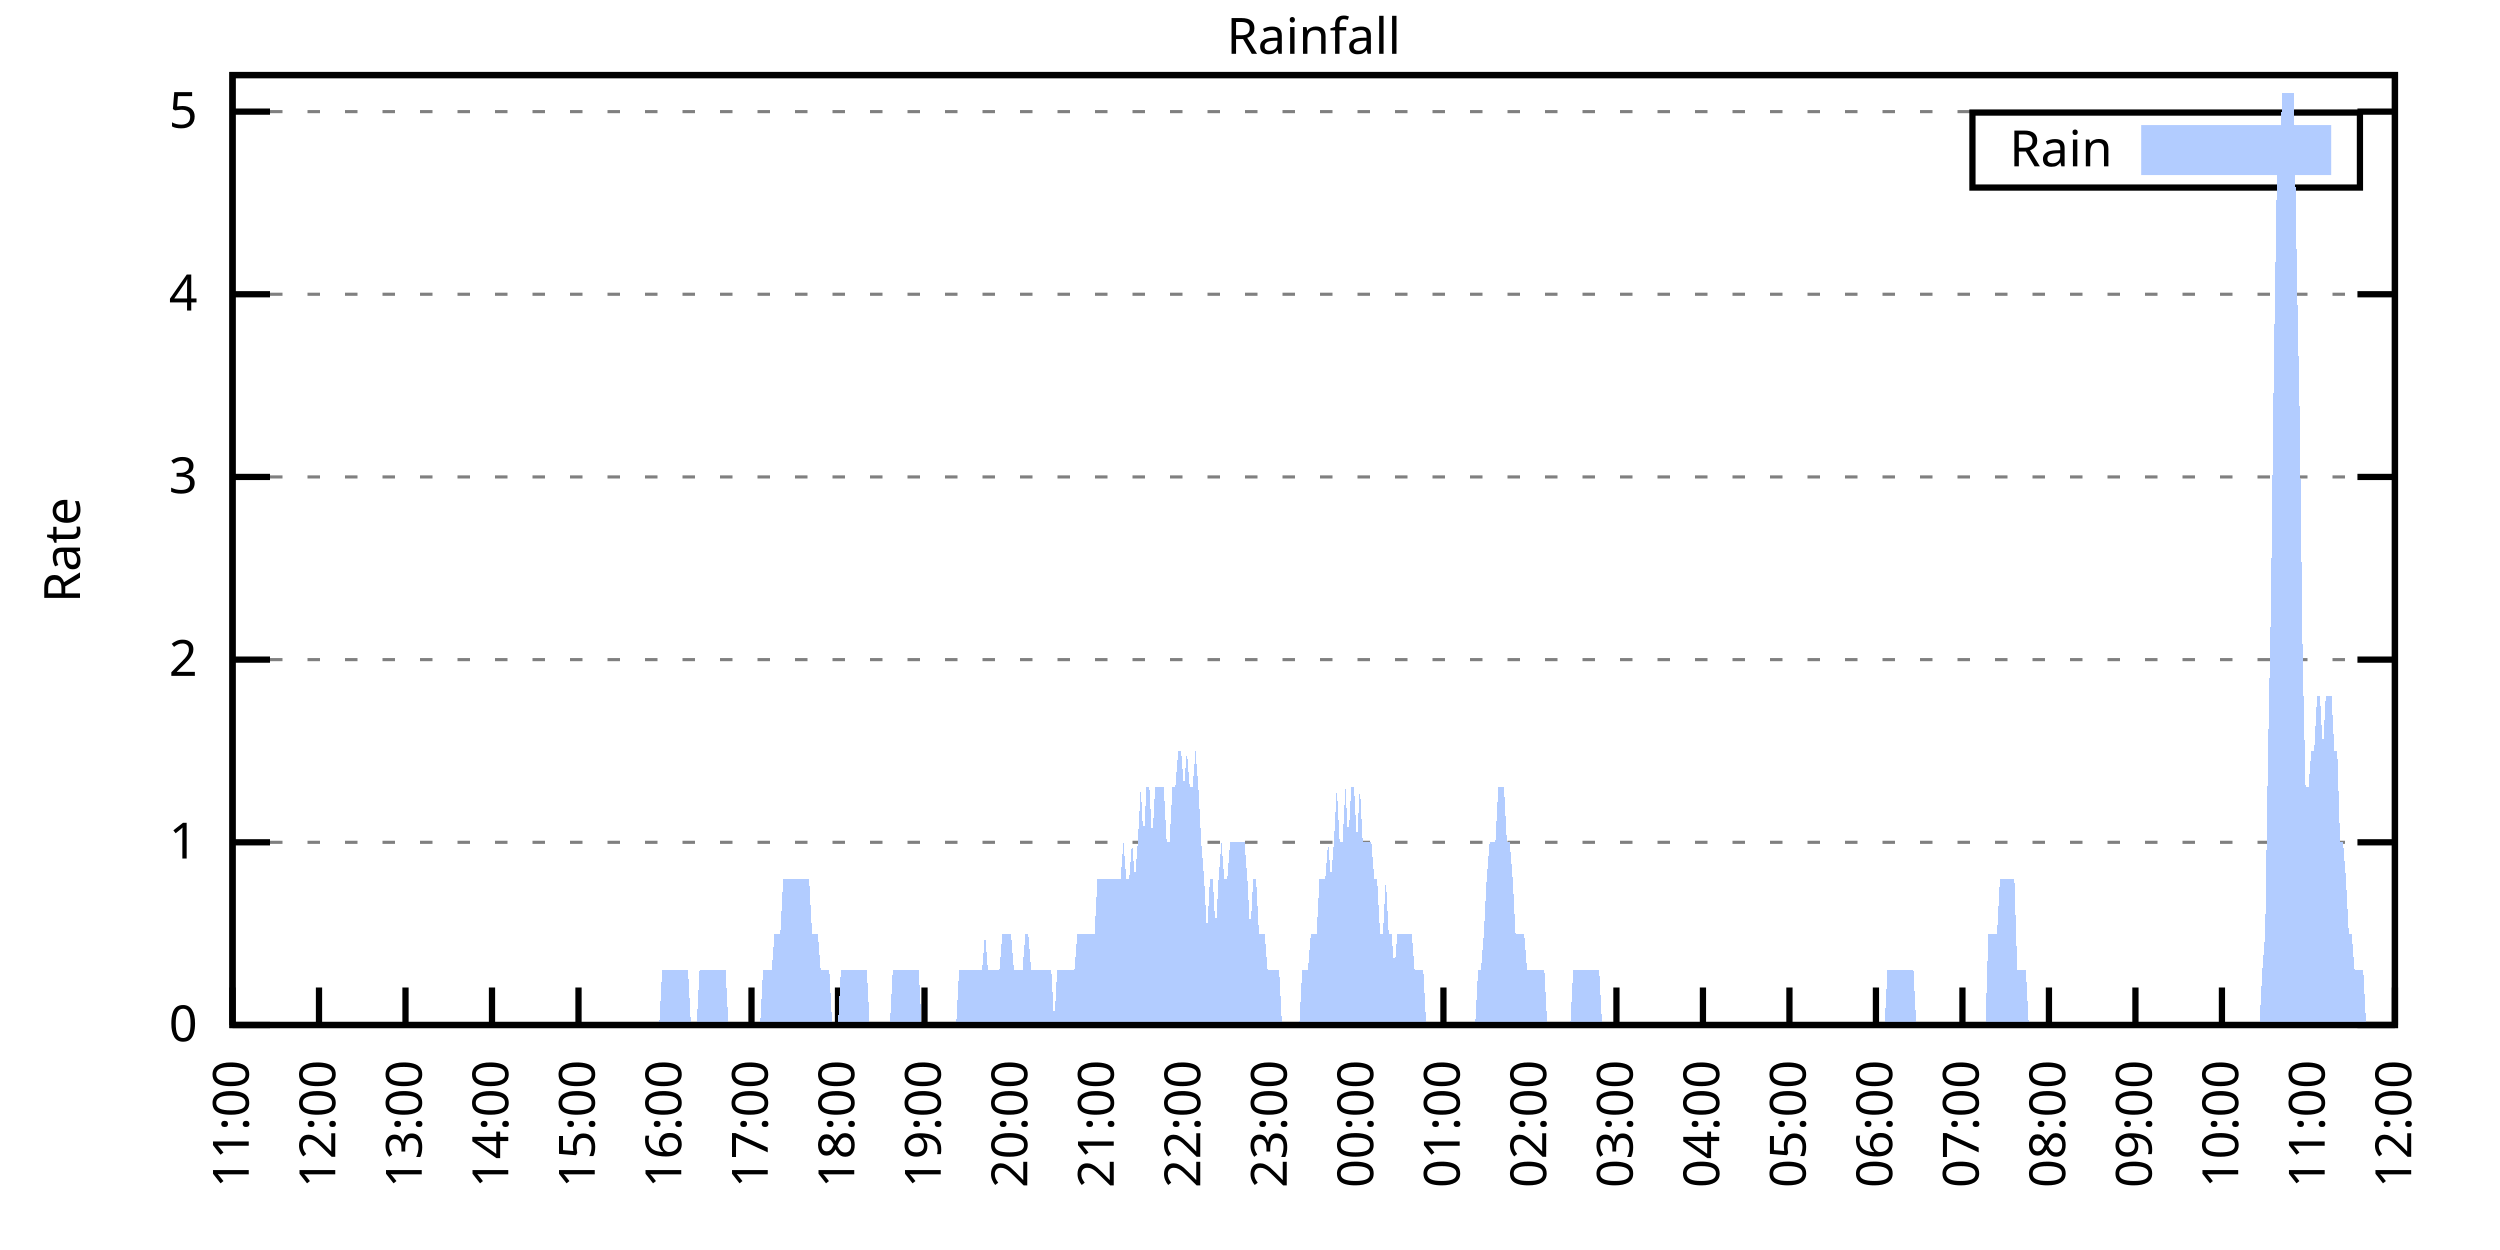
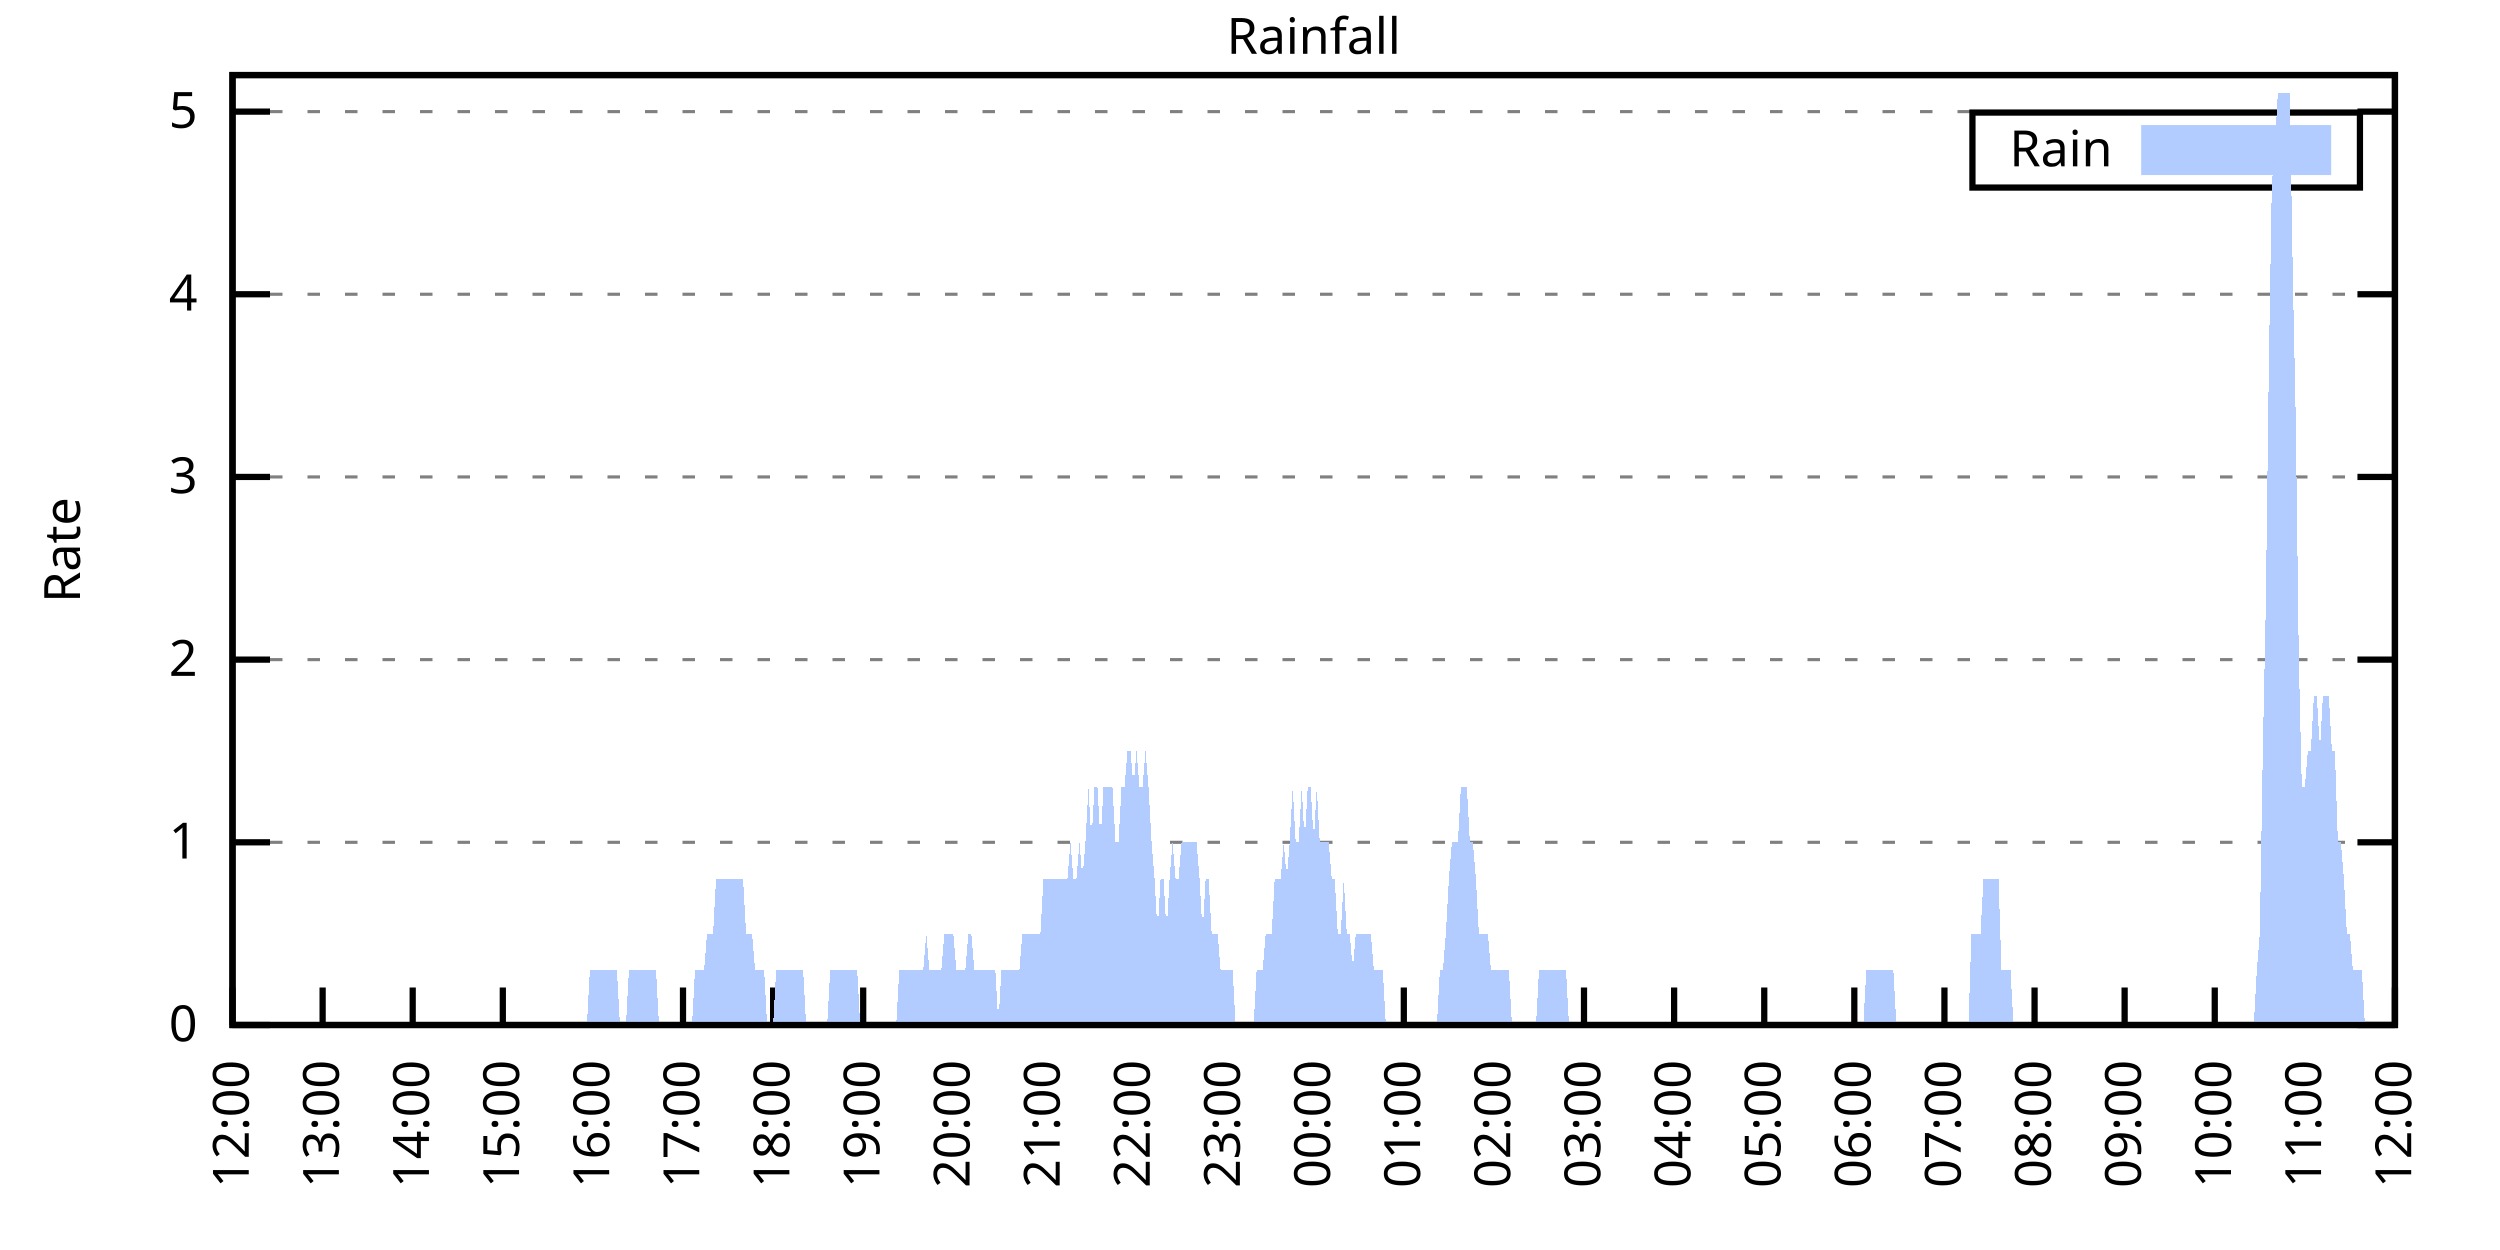
<svg xmlns="http://www.w3.org/2000/svg" xmlns:xlink="http://www.w3.org/1999/xlink" width="400" height="200" viewBox="0 0 400 200">
  <g id="gnuplot_canvas">
    <rect x="0" y="0" width="400" height="200" fill="none" />
    <defs>
      <circle id="gpDot" r="0.5" stroke-width="0.5" stroke="currentColor" />
      <path id="gpPt0" stroke-width="0.333" stroke="currentColor" d="M-1,0 h2 M0,-1 v2" />
      <path id="gpPt1" stroke-width="0.333" stroke="currentColor" d="M-1,-1 L1,1 M1,-1 L-1,1" />
      <path id="gpPt2" stroke-width="0.333" stroke="currentColor" d="M-1,0 L1,0 M0,-1 L0,1 M-1,-1 L1,1 M-1,1 L1,-1" />
      <rect id="gpPt3" stroke-width="0.333" stroke="currentColor" x="-1" y="-1" width="2" height="2" />
      <rect id="gpPt4" stroke-width="0.333" stroke="currentColor" fill="currentColor" x="-1" y="-1" width="2" height="2" />
      <circle id="gpPt5" stroke-width="0.333" stroke="currentColor" cx="0" cy="0" r="1" />
      <use xlink:href="#gpPt5" id="gpPt6" fill="currentColor" stroke="none" />
      <path id="gpPt7" stroke-width="0.333" stroke="currentColor" d="M0,-1.33 L-1.33,0.67 L1.33,0.67 z" />
      <use xlink:href="#gpPt7" id="gpPt8" fill="currentColor" stroke="none" />
      <use xlink:href="#gpPt7" id="gpPt9" stroke="currentColor" transform="rotate(180)" />
      <use xlink:href="#gpPt9" id="gpPt10" fill="currentColor" stroke="none" />
      <use xlink:href="#gpPt3" id="gpPt11" stroke="currentColor" transform="rotate(45)" />
      <use xlink:href="#gpPt11" id="gpPt12" fill="currentColor" stroke="none" />
      <path id="gpPt13" stroke-width="0.333" stroke="currentColor" d="M0,1.330 L1.265,0.411 L0.782,-1.067 L-0.782,-1.076 L-1.265,0.411 z" />
      <use xlink:href="#gpPt13" id="gpPt14" fill="currentColor" stroke="none" />
      <filter id="textbox" filterUnits="objectBoundingBox" x="0" y="0" height="1" width="1">
        <feFlood flood-color="white" flood-opacity="1" result="bgnd" />
        <feComposite in="SourceGraphic" in2="bgnd" operator="atop" />
      </filter>
      <filter id="greybox" filterUnits="objectBoundingBox" x="0" y="0" height="1" width="1">
        <feFlood flood-color="lightgrey" flood-opacity="1" result="grey" />
        <feComposite in="SourceGraphic" in2="grey" operator="atop" />
      </filter>
    </defs>
    <g fill="none" color="white" stroke="currentColor" stroke-width="1.00" stroke-linecap="butt" stroke-linejoin="miter">
</g>
    <g fill="none" color="black" stroke="currentColor" stroke-width="1.00" stroke-linecap="butt" stroke-linejoin="miter">
      <g stroke="none" shape-rendering="crispEdges">
        <polygon fill="rgb(255, 255, 255)" points="37.20,164.00 383.18,164.00 383.18,12.02 37.20,12.02 " />
      </g>
    </g>
    <g fill="none" color="black" stroke="currentColor" stroke-width="1.00" stroke-linecap="butt" stroke-linejoin="miter">
</g>
    <g fill="none" color="black" stroke="black" stroke-width="0.50" stroke-linecap="butt" stroke-linejoin="miter">
</g>
    <g fill="none" color="gray" stroke="currentColor" stroke-width="0.50" stroke-linecap="butt" stroke-linejoin="miter">
      <path stroke="gray" stroke-dasharray="2,4" class="gridline" d="M37.20,164.00 L383.19,164.00  " />
    </g>
    <g fill="none" color="gray" stroke="gray" stroke-width="1.00" stroke-linecap="butt" stroke-linejoin="miter">
</g>
    <g fill="none" color="black" stroke="currentColor" stroke-width="1.00" stroke-linecap="butt" stroke-linejoin="miter">
      <path stroke="black" d="M37.20,164.00 L43.20,164.00 M383.19,164.00 L377.19,164.00  " />
      <g transform="translate(31.60,166.60)" stroke="none" fill="black" font-family="Sans" font-size="8.00" text-anchor="end">
        <text>
          <tspan font-family="Sans"> 0</tspan>
        </text>
      </g>
    </g>
    <g fill="none" color="black" stroke="currentColor" stroke-width="1.00" stroke-linecap="butt" stroke-linejoin="miter">
</g>
    <g fill="none" color="black" stroke="black" stroke-width="0.50" stroke-linecap="butt" stroke-linejoin="miter">
</g>
    <g fill="none" color="gray" stroke="currentColor" stroke-width="0.50" stroke-linecap="butt" stroke-linejoin="miter">
      <path stroke="gray" stroke-dasharray="2,4" class="gridline" d="M37.20,134.77 L383.19,134.77  " />
    </g>
    <g fill="none" color="gray" stroke="gray" stroke-width="1.00" stroke-linecap="butt" stroke-linejoin="miter">
</g>
    <g fill="none" color="black" stroke="currentColor" stroke-width="1.00" stroke-linecap="butt" stroke-linejoin="miter">
      <path stroke="black" d="M37.20,134.77 L43.20,134.77 M383.19,134.77 L377.19,134.77  " />
      <g transform="translate(31.60,137.37)" stroke="none" fill="black" font-family="Sans" font-size="8.00" text-anchor="end">
        <text>
          <tspan font-family="Sans"> 1</tspan>
        </text>
      </g>
    </g>
    <g fill="none" color="black" stroke="currentColor" stroke-width="1.00" stroke-linecap="butt" stroke-linejoin="miter">
</g>
    <g fill="none" color="black" stroke="black" stroke-width="0.50" stroke-linecap="butt" stroke-linejoin="miter">
</g>
    <g fill="none" color="gray" stroke="currentColor" stroke-width="0.50" stroke-linecap="butt" stroke-linejoin="miter">
      <path stroke="gray" stroke-dasharray="2,4" class="gridline" d="M37.20,105.54 L383.19,105.54  " />
    </g>
    <g fill="none" color="gray" stroke="gray" stroke-width="1.00" stroke-linecap="butt" stroke-linejoin="miter">
</g>
    <g fill="none" color="black" stroke="currentColor" stroke-width="1.00" stroke-linecap="butt" stroke-linejoin="miter">
      <path stroke="black" d="M37.20,105.54 L43.20,105.54 M383.19,105.54 L377.19,105.54  " />
      <g transform="translate(31.60,108.14)" stroke="none" fill="black" font-family="Sans" font-size="8.00" text-anchor="end">
        <text>
          <tspan font-family="Sans"> 2</tspan>
        </text>
      </g>
    </g>
    <g fill="none" color="black" stroke="currentColor" stroke-width="1.00" stroke-linecap="butt" stroke-linejoin="miter">
</g>
    <g fill="none" color="black" stroke="black" stroke-width="0.50" stroke-linecap="butt" stroke-linejoin="miter">
</g>
    <g fill="none" color="gray" stroke="currentColor" stroke-width="0.50" stroke-linecap="butt" stroke-linejoin="miter">
      <path stroke="gray" stroke-dasharray="2,4" class="gridline" d="M37.20,76.31 L383.19,76.31  " />
    </g>
    <g fill="none" color="gray" stroke="gray" stroke-width="1.00" stroke-linecap="butt" stroke-linejoin="miter">
</g>
    <g fill="none" color="black" stroke="currentColor" stroke-width="1.00" stroke-linecap="butt" stroke-linejoin="miter">
      <path stroke="black" d="M37.20,76.31 L43.20,76.31 M383.19,76.31 L377.19,76.31  " />
      <g transform="translate(31.60,78.91)" stroke="none" fill="black" font-family="Sans" font-size="8.00" text-anchor="end">
        <text>
          <tspan font-family="Sans"> 3</tspan>
        </text>
      </g>
    </g>
    <g fill="none" color="black" stroke="currentColor" stroke-width="1.00" stroke-linecap="butt" stroke-linejoin="miter">
</g>
    <g fill="none" color="black" stroke="black" stroke-width="0.50" stroke-linecap="butt" stroke-linejoin="miter">
</g>
    <g fill="none" color="gray" stroke="currentColor" stroke-width="0.50" stroke-linecap="butt" stroke-linejoin="miter">
      <path stroke="gray" stroke-dasharray="2,4" class="gridline" d="M37.20,47.08 L383.19,47.08  " />
    </g>
    <g fill="none" color="gray" stroke="gray" stroke-width="1.00" stroke-linecap="butt" stroke-linejoin="miter">
</g>
    <g fill="none" color="black" stroke="currentColor" stroke-width="1.00" stroke-linecap="butt" stroke-linejoin="miter">
      <path stroke="black" d="M37.20,47.08 L43.20,47.08 M383.19,47.08 L377.19,47.08  " />
      <g transform="translate(31.60,49.68)" stroke="none" fill="black" font-family="Sans" font-size="8.00" text-anchor="end">
        <text>
          <tspan font-family="Sans"> 4</tspan>
        </text>
      </g>
    </g>
    <g fill="none" color="black" stroke="currentColor" stroke-width="1.00" stroke-linecap="butt" stroke-linejoin="miter">
</g>
    <g fill="none" color="black" stroke="black" stroke-width="0.50" stroke-linecap="butt" stroke-linejoin="miter">
</g>
    <g fill="none" color="gray" stroke="currentColor" stroke-width="0.50" stroke-linecap="butt" stroke-linejoin="miter">
      <path stroke="gray" stroke-dasharray="2,4" class="gridline" d="M37.20,17.86 L383.19,17.86  " />
    </g>
    <g fill="none" color="gray" stroke="gray" stroke-width="1.00" stroke-linecap="butt" stroke-linejoin="miter">
</g>
    <g fill="none" color="black" stroke="currentColor" stroke-width="1.00" stroke-linecap="butt" stroke-linejoin="miter">
      <path stroke="black" d="M37.20,17.86 L43.20,17.86 M383.19,17.86 L377.19,17.86  " />
      <g transform="translate(31.60,20.46)" stroke="none" fill="black" font-family="Sans" font-size="8.00" text-anchor="end">
        <text>
          <tspan font-family="Sans"> 5</tspan>
        </text>
      </g>
    </g>
    <g fill="none" color="black" stroke="currentColor" stroke-width="1.00" stroke-linecap="butt" stroke-linejoin="miter">
      <path stroke="black" d="M37.20,164.00 L37.20,158.00  " />
      <g transform="translate(39.80,169.60) rotate(270.00)" stroke="none" fill="black" font-family="Sans" font-size="8.00" text-anchor="end">
        <text>
-           <tspan font-family="Sans">11:00</tspan>
-         </text>
-       </g>
-     </g>
-     <g fill="none" color="black" stroke="currentColor" stroke-width="1.00" stroke-linecap="butt" stroke-linejoin="miter">
-       <path stroke="black" d="M51.04,164.00 L51.04,158.00  " />
-       <g transform="translate(53.64,169.60) rotate(270.00)" stroke="none" fill="black" font-family="Sans" font-size="8.00" text-anchor="end">
-         <text>
          <tspan font-family="Sans">12:00</tspan>
        </text>
      </g>
    </g>
    <g fill="none" color="black" stroke="currentColor" stroke-width="1.00" stroke-linecap="butt" stroke-linejoin="miter">
-       <path stroke="black" d="M64.88,164.00 L64.88,158.00  " />
-       <g transform="translate(67.48,169.60) rotate(270.00)" stroke="none" fill="black" font-family="Sans" font-size="8.00" text-anchor="end">
+       <path stroke="black" d="M51.62,164.00 L51.62,158.00  " />
+       <g transform="translate(54.22,169.60) rotate(270.00)" stroke="none" fill="black" font-family="Sans" font-size="8.00" text-anchor="end">
        <text>
          <tspan font-family="Sans">13:00</tspan>
        </text>
      </g>
    </g>
    <g fill="none" color="black" stroke="currentColor" stroke-width="1.00" stroke-linecap="butt" stroke-linejoin="miter">
-       <path stroke="black" d="M78.72,164.00 L78.72,158.00  " />
-       <g transform="translate(81.32,169.60) rotate(270.00)" stroke="none" fill="black" font-family="Sans" font-size="8.00" text-anchor="end">
+       <path stroke="black" d="M66.03,164.00 L66.03,158.00  " />
+       <g transform="translate(68.63,169.60) rotate(270.00)" stroke="none" fill="black" font-family="Sans" font-size="8.00" text-anchor="end">
        <text>
          <tspan font-family="Sans">14:00</tspan>
        </text>
      </g>
    </g>
    <g fill="none" color="black" stroke="currentColor" stroke-width="1.00" stroke-linecap="butt" stroke-linejoin="miter">
-       <path stroke="black" d="M92.56,164.00 L92.56,158.00  " />
-       <g transform="translate(95.16,169.60) rotate(270.00)" stroke="none" fill="black" font-family="Sans" font-size="8.00" text-anchor="end">
+       <path stroke="black" d="M80.45,164.00 L80.45,158.00  " />
+       <g transform="translate(83.05,169.60) rotate(270.00)" stroke="none" fill="black" font-family="Sans" font-size="8.00" text-anchor="end">
        <text>
          <tspan font-family="Sans">15:00</tspan>
        </text>
      </g>
    </g>
    <g fill="none" color="black" stroke="currentColor" stroke-width="1.00" stroke-linecap="butt" stroke-linejoin="miter">
-       <path stroke="black" d="M106.40,164.00 L106.40,158.00  " />
-       <g transform="translate(109.00,169.60) rotate(270.00)" stroke="none" fill="black" font-family="Sans" font-size="8.00" text-anchor="end">
+       <path stroke="black" d="M94.87,164.00 L94.87,158.00  " />
+       <g transform="translate(97.47,169.60) rotate(270.00)" stroke="none" fill="black" font-family="Sans" font-size="8.00" text-anchor="end">
        <text>
          <tspan font-family="Sans">16:00</tspan>
        </text>
      </g>
    </g>
    <g fill="none" color="black" stroke="currentColor" stroke-width="1.00" stroke-linecap="butt" stroke-linejoin="miter">
-       <path stroke="black" d="M120.24,164.00 L120.24,158.00  " />
-       <g transform="translate(122.84,169.60) rotate(270.00)" stroke="none" fill="black" font-family="Sans" font-size="8.00" text-anchor="end">
+       <path stroke="black" d="M109.28,164.00 L109.28,158.00  " />
+       <g transform="translate(111.88,169.60) rotate(270.00)" stroke="none" fill="black" font-family="Sans" font-size="8.00" text-anchor="end">
        <text>
          <tspan font-family="Sans">17:00</tspan>
        </text>
      </g>
    </g>
    <g fill="none" color="black" stroke="currentColor" stroke-width="1.00" stroke-linecap="butt" stroke-linejoin="miter">
-       <path stroke="black" d="M134.08,164.00 L134.08,158.00  " />
-       <g transform="translate(136.68,169.60) rotate(270.00)" stroke="none" fill="black" font-family="Sans" font-size="8.00" text-anchor="end">
+       <path stroke="black" d="M123.70,164.00 L123.70,158.00  " />
+       <g transform="translate(126.30,169.60) rotate(270.00)" stroke="none" fill="black" font-family="Sans" font-size="8.00" text-anchor="end">
        <text>
          <tspan font-family="Sans">18:00</tspan>
        </text>
      </g>
    </g>
    <g fill="none" color="black" stroke="currentColor" stroke-width="1.00" stroke-linecap="butt" stroke-linejoin="miter">
-       <path stroke="black" d="M147.92,164.00 L147.92,158.00  " />
-       <g transform="translate(150.52,169.60) rotate(270.00)" stroke="none" fill="black" font-family="Sans" font-size="8.00" text-anchor="end">
+       <path stroke="black" d="M138.11,164.00 L138.11,158.00  " />
+       <g transform="translate(140.71,169.60) rotate(270.00)" stroke="none" fill="black" font-family="Sans" font-size="8.00" text-anchor="end">
        <text>
          <tspan font-family="Sans">19:00</tspan>
        </text>
      </g>
    </g>
    <g fill="none" color="black" stroke="currentColor" stroke-width="1.00" stroke-linecap="butt" stroke-linejoin="miter">
-       <path stroke="black" d="M161.76,164.00 L161.76,158.00  " />
-       <g transform="translate(164.36,169.60) rotate(270.00)" stroke="none" fill="black" font-family="Sans" font-size="8.00" text-anchor="end">
+       <path stroke="black" d="M152.53,164.00 L152.53,158.00  " />
+       <g transform="translate(155.13,169.60) rotate(270.00)" stroke="none" fill="black" font-family="Sans" font-size="8.00" text-anchor="end">
        <text>
          <tspan font-family="Sans">20:00</tspan>
        </text>
      </g>
    </g>
    <g fill="none" color="black" stroke="currentColor" stroke-width="1.00" stroke-linecap="butt" stroke-linejoin="miter">
-       <path stroke="black" d="M175.60,164.00 L175.60,158.00  " />
-       <g transform="translate(178.20,169.60) rotate(270.00)" stroke="none" fill="black" font-family="Sans" font-size="8.00" text-anchor="end">
+       <path stroke="black" d="M166.95,164.00 L166.95,158.00  " />
+       <g transform="translate(169.55,169.60) rotate(270.00)" stroke="none" fill="black" font-family="Sans" font-size="8.00" text-anchor="end">
        <text>
          <tspan font-family="Sans">21:00</tspan>
        </text>
      </g>
    </g>
    <g fill="none" color="black" stroke="currentColor" stroke-width="1.00" stroke-linecap="butt" stroke-linejoin="miter">
-       <path stroke="black" d="M189.44,164.00 L189.44,158.00  " />
-       <g transform="translate(192.04,169.60) rotate(270.00)" stroke="none" fill="black" font-family="Sans" font-size="8.00" text-anchor="end">
+       <path stroke="black" d="M181.36,164.00 L181.36,158.00  " />
+       <g transform="translate(183.96,169.60) rotate(270.00)" stroke="none" fill="black" font-family="Sans" font-size="8.00" text-anchor="end">
        <text>
          <tspan font-family="Sans">22:00</tspan>
        </text>
      </g>
    </g>
    <g fill="none" color="black" stroke="currentColor" stroke-width="1.00" stroke-linecap="butt" stroke-linejoin="miter">
-       <path stroke="black" d="M203.28,164.00 L203.28,158.00  " />
-       <g transform="translate(205.88,169.60) rotate(270.00)" stroke="none" fill="black" font-family="Sans" font-size="8.00" text-anchor="end">
+       <path stroke="black" d="M195.78,164.00 L195.78,158.00  " />
+       <g transform="translate(198.38,169.60) rotate(270.00)" stroke="none" fill="black" font-family="Sans" font-size="8.00" text-anchor="end">
        <text>
          <tspan font-family="Sans">23:00</tspan>
        </text>
      </g>
    </g>
    <g fill="none" color="black" stroke="currentColor" stroke-width="1.00" stroke-linecap="butt" stroke-linejoin="miter">
-       <path stroke="black" d="M217.11,164.00 L217.11,158.00  " />
-       <g transform="translate(219.71,169.60) rotate(270.00)" stroke="none" fill="black" font-family="Sans" font-size="8.00" text-anchor="end">
+       <path stroke="black" d="M210.20,164.00 L210.20,158.00  " />
+       <g transform="translate(212.80,169.60) rotate(270.00)" stroke="none" fill="black" font-family="Sans" font-size="8.00" text-anchor="end">
        <text>
          <tspan font-family="Sans">00:00</tspan>
        </text>
      </g>
    </g>
    <g fill="none" color="black" stroke="currentColor" stroke-width="1.00" stroke-linecap="butt" stroke-linejoin="miter">
-       <path stroke="black" d="M230.95,164.00 L230.95,158.00  " />
-       <g transform="translate(233.55,169.60) rotate(270.00)" stroke="none" fill="black" font-family="Sans" font-size="8.00" text-anchor="end">
+       <path stroke="black" d="M224.61,164.00 L224.61,158.00  " />
+       <g transform="translate(227.21,169.60) rotate(270.00)" stroke="none" fill="black" font-family="Sans" font-size="8.00" text-anchor="end">
        <text>
          <tspan font-family="Sans">01:00</tspan>
        </text>
      </g>
    </g>
    <g fill="none" color="black" stroke="currentColor" stroke-width="1.00" stroke-linecap="butt" stroke-linejoin="miter">
-       <path stroke="black" d="M244.79,164.00 L244.79,158.00  " />
-       <g transform="translate(247.39,169.60) rotate(270.00)" stroke="none" fill="black" font-family="Sans" font-size="8.00" text-anchor="end">
+       <path stroke="black" d="M239.03,164.00 L239.03,158.00  " />
+       <g transform="translate(241.63,169.60) rotate(270.00)" stroke="none" fill="black" font-family="Sans" font-size="8.00" text-anchor="end">
        <text>
          <tspan font-family="Sans">02:00</tspan>
        </text>
      </g>
    </g>
    <g fill="none" color="black" stroke="currentColor" stroke-width="1.00" stroke-linecap="butt" stroke-linejoin="miter">
-       <path stroke="black" d="M258.63,164.00 L258.63,158.00  " />
-       <g transform="translate(261.23,169.60) rotate(270.00)" stroke="none" fill="black" font-family="Sans" font-size="8.00" text-anchor="end">
+       <path stroke="black" d="M253.44,164.00 L253.44,158.00  " />
+       <g transform="translate(256.04,169.60) rotate(270.00)" stroke="none" fill="black" font-family="Sans" font-size="8.00" text-anchor="end">
        <text>
          <tspan font-family="Sans">03:00</tspan>
        </text>
      </g>
    </g>
    <g fill="none" color="black" stroke="currentColor" stroke-width="1.00" stroke-linecap="butt" stroke-linejoin="miter">
-       <path stroke="black" d="M272.47,164.00 L272.47,158.00  " />
-       <g transform="translate(275.07,169.60) rotate(270.00)" stroke="none" fill="black" font-family="Sans" font-size="8.00" text-anchor="end">
+       <path stroke="black" d="M267.86,164.00 L267.86,158.00  " />
+       <g transform="translate(270.46,169.60) rotate(270.00)" stroke="none" fill="black" font-family="Sans" font-size="8.00" text-anchor="end">
        <text>
          <tspan font-family="Sans">04:00</tspan>
        </text>
      </g>
    </g>
    <g fill="none" color="black" stroke="currentColor" stroke-width="1.00" stroke-linecap="butt" stroke-linejoin="miter">
-       <path stroke="black" d="M286.31,164.00 L286.31,158.00  " />
-       <g transform="translate(288.91,169.60) rotate(270.00)" stroke="none" fill="black" font-family="Sans" font-size="8.00" text-anchor="end">
+       <path stroke="black" d="M282.28,164.00 L282.28,158.00  " />
+       <g transform="translate(284.88,169.60) rotate(270.00)" stroke="none" fill="black" font-family="Sans" font-size="8.00" text-anchor="end">
        <text>
          <tspan font-family="Sans">05:00</tspan>
        </text>
      </g>
    </g>
    <g fill="none" color="black" stroke="currentColor" stroke-width="1.00" stroke-linecap="butt" stroke-linejoin="miter">
-       <path stroke="black" d="M300.15,164.00 L300.15,158.00  " />
-       <g transform="translate(302.75,169.60) rotate(270.00)" stroke="none" fill="black" font-family="Sans" font-size="8.00" text-anchor="end">
+       <path stroke="black" d="M296.69,164.00 L296.69,158.00  " />
+       <g transform="translate(299.29,169.60) rotate(270.00)" stroke="none" fill="black" font-family="Sans" font-size="8.00" text-anchor="end">
        <text>
          <tspan font-family="Sans">06:00</tspan>
        </text>
      </g>
    </g>
    <g fill="none" color="black" stroke="currentColor" stroke-width="1.00" stroke-linecap="butt" stroke-linejoin="miter">
-       <path stroke="black" d="M313.99,164.00 L313.99,158.00  " />
-       <g transform="translate(316.59,169.60) rotate(270.00)" stroke="none" fill="black" font-family="Sans" font-size="8.00" text-anchor="end">
+       <path stroke="black" d="M311.11,164.00 L311.11,158.00  " />
+       <g transform="translate(313.71,169.60) rotate(270.00)" stroke="none" fill="black" font-family="Sans" font-size="8.00" text-anchor="end">
        <text>
          <tspan font-family="Sans">07:00</tspan>
        </text>
      </g>
    </g>
    <g fill="none" color="black" stroke="currentColor" stroke-width="1.00" stroke-linecap="butt" stroke-linejoin="miter">
-       <path stroke="black" d="M327.83,164.00 L327.83,158.00  " />
-       <g transform="translate(330.43,169.60) rotate(270.00)" stroke="none" fill="black" font-family="Sans" font-size="8.00" text-anchor="end">
+       <path stroke="black" d="M325.53,164.00 L325.53,158.00  " />
+       <g transform="translate(328.13,169.60) rotate(270.00)" stroke="none" fill="black" font-family="Sans" font-size="8.00" text-anchor="end">
        <text>
          <tspan font-family="Sans">08:00</tspan>
        </text>
      </g>
    </g>
    <g fill="none" color="black" stroke="currentColor" stroke-width="1.00" stroke-linecap="butt" stroke-linejoin="miter">
-       <path stroke="black" d="M341.67,164.00 L341.67,158.00  " />
-       <g transform="translate(344.27,169.60) rotate(270.00)" stroke="none" fill="black" font-family="Sans" font-size="8.00" text-anchor="end">
+       <path stroke="black" d="M339.94,164.00 L339.94,158.00  " />
+       <g transform="translate(342.54,169.60) rotate(270.00)" stroke="none" fill="black" font-family="Sans" font-size="8.00" text-anchor="end">
        <text>
          <tspan font-family="Sans">09:00</tspan>
        </text>
      </g>
    </g>
    <g fill="none" color="black" stroke="currentColor" stroke-width="1.00" stroke-linecap="butt" stroke-linejoin="miter">
-       <path stroke="black" d="M355.51,164.00 L355.51,158.00  " />
-       <g transform="translate(358.11,169.60) rotate(270.00)" stroke="none" fill="black" font-family="Sans" font-size="8.00" text-anchor="end">
+       <path stroke="black" d="M354.36,164.00 L354.36,158.00  " />
+       <g transform="translate(356.96,169.60) rotate(270.00)" stroke="none" fill="black" font-family="Sans" font-size="8.00" text-anchor="end">
        <text>
          <tspan font-family="Sans">10:00</tspan>
        </text>
      </g>
    </g>
    <g fill="none" color="black" stroke="currentColor" stroke-width="1.00" stroke-linecap="butt" stroke-linejoin="miter">
-       <path stroke="black" d="M369.35,164.00 L369.35,158.00  " />
-       <g transform="translate(371.95,169.60) rotate(270.00)" stroke="none" fill="black" font-family="Sans" font-size="8.00" text-anchor="end">
+       <path stroke="black" d="M368.77,164.00 L368.77,158.00  " />
+       <g transform="translate(371.37,169.60) rotate(270.00)" stroke="none" fill="black" font-family="Sans" font-size="8.00" text-anchor="end">
        <text>
          <tspan font-family="Sans">11:00</tspan>
        </text>
      </g>
    </g>
    <g fill="none" color="black" stroke="currentColor" stroke-width="1.00" stroke-linecap="butt" stroke-linejoin="miter">
      <path stroke="black" d="M383.19,164.00 L383.19,158.00  " />
      <g transform="translate(385.79,169.60) rotate(270.00)" stroke="none" fill="black" font-family="Sans" font-size="8.00" text-anchor="end">
        <text>
          <tspan font-family="Sans">12:00</tspan>
        </text>
      </g>
    </g>
    <g fill="none" color="black" stroke="currentColor" stroke-width="1.00" stroke-linecap="butt" stroke-linejoin="miter">
</g>
    <g fill="none" color="black" stroke="currentColor" stroke-width="1.00" stroke-linecap="butt" stroke-linejoin="miter">
      <path stroke="black" d="M37.20,12.01 L37.20,164.00 L383.19,164.00 L383.19,12.01 L37.20,12.01 Z  " />
    </g>
    <g fill="none" color="black" stroke="currentColor" stroke-width="1.00" stroke-linecap="butt" stroke-linejoin="miter">
</g>
    <g fill="none" color="black" stroke="currentColor" stroke-width="1.00" stroke-linecap="butt" stroke-linejoin="miter">
      <path stroke="black" d="M315.59,30.01 L315.59,18.01 L377.59,18.01 L377.59,30.01 L315.59,30.01 Z  " />
    </g>
    <g id="Rainfall_plot_1">
      <g fill="none" color="white" stroke="black" stroke-width="2.00" stroke-linecap="butt" stroke-linejoin="miter">
</g>
      <g fill="none" color="black" stroke="currentColor" stroke-width="2.00" stroke-linecap="butt" stroke-linejoin="miter">
        <g transform="translate(337.99,26.61)" stroke="none" fill="black" font-family="Sans" font-size="8.00" text-anchor="end">
          <text>
            <tspan font-family="Sans">Rain</tspan>
          </text>
        </g>
      </g>
      <g fill="none" color="black" stroke="currentColor" stroke-width="2.00" stroke-linecap="butt" stroke-linejoin="miter">
        <g stroke="none" shape-rendering="crispEdges">
          <polygon fill="rgb(178, 204, 255)" points="343.59,27.01 371.99,27.01 371.99,21.01 343.59,21.01 " />
        </g>
        <path stroke="rgb(178, 204, 255)" d="M343.59,27.01 L371.99,27.01 L371.99,21.01 L343.59,21.01 L343.59,27.01 Z  " />
      </g>
      <g fill="none" color="black" stroke="currentColor" stroke-width="2.00" stroke-linecap="butt" stroke-linejoin="miter">
        <g stroke="none" shape-rendering="crispEdges">
-           <polygon fill="rgb(178, 204, 255)" points="47.81,164.00 48.27,164.00 48.73,164.00 49.19,164.00 49.66,164.00 50.12,164.00 50.58,164.00 51.04,164.00 51.50,164.00 51.96,164.00 52.42,164.00 52.88,164.00 53.35,164.00 53.81,164.00 54.27,164.00 54.73,164.00 55.19,164.00 55.65,164.00 56.11,164.00 56.58,164.00 57.04,164.00 57.50,164.00 57.96,164.00 58.42,164.00 58.88,164.00 59.34,164.00 59.80,164.00 60.27,164.00 60.73,164.00 61.19,164.00 61.65,164.00 62.11,164.00 62.57,164.00 63.03,164.00 63.50,164.00 63.96,164.00 64.42,164.00 64.88,164.00 65.34,164.00 65.80,164.00 66.26,164.00 66.72,164.00 67.19,164.00 67.65,164.00 68.11,164.00 68.57,164.00 69.03,164.00 69.49,164.00 69.95,164.00 70.42,164.00 70.88,164.00 71.34,164.00 71.80,164.00 72.26,164.00 72.72,164.00 73.18,164.00 73.64,164.00 74.11,164.00 74.57,164.00 75.03,164.00 75.49,164.00 75.95,164.00 76.41,164.00 76.87,164.00 77.33,164.00 77.80,164.00 78.26,164.00 78.72,164.00 79.18,164.00 79.64,164.00 80.10,164.00 80.56,164.00 81.03,164.00 81.49,164.00 81.95,164.00 82.41,164.00 82.87,164.00 83.33,164.00 83.79,164.00 84.25,164.00 84.72,164.00 85.18,164.00 85.64,164.00 86.10,164.00 86.56,164.00 87.02,164.00 87.48,164.00 87.95,164.00 88.41,164.00 88.87,164.00 89.33,164.00 89.79,164.00 90.25,164.00 90.71,164.00 91.17,164.00 91.64,164.00 92.10,164.00 92.56,164.00 93.02,164.00 93.48,164.00 93.94,164.00 94.40,164.00 94.87,164.00 95.33,164.00 95.79,164.00 96.25,164.00 96.71,164.00 97.17,164.00 97.63,164.00 98.09,164.00 98.56,164.00 99.02,164.00 99.48,164.00 99.94,164.00 100.40,164.00 100.86,164.00 101.32,164.00 101.78,164.00 102.25,164.00 102.71,164.00 103.17,164.00 103.63,164.00 104.09,164.00 104.55,164.00 105.01,164.00 105.48,164.00 105.94,155.23 106.40,155.23 106.86,155.23 107.32,155.23 107.78,155.23 108.24,155.23 108.70,155.23 109.17,155.23 109.63,155.23 110.09,155.23 110.55,164.00 111.01,164.00 111.47,164.00 111.93,155.23 112.40,155.23 112.86,155.23 113.32,155.23 113.78,155.23 114.24,155.23 114.70,155.23 115.16,155.23 115.62,155.23 116.09,155.23 116.55,164.00 117.01,164.00 117.47,164.00 117.93,164.00 118.39,164.00 118.85,164.00 119.31,164.00 119.78,164.00 120.24,164.00 120.70,164.00 121.16,164.00 121.62,164.00 122.08,155.23 122.54,155.23 123.01,155.23 123.47,155.23 123.93,149.39 124.39,149.39 124.85,149.39 125.31,140.62 125.77,140.62 126.23,140.62 126.70,140.62 127.16,140.62 127.62,140.62 128.08,140.62 128.54,140.62 129.00,140.62 129.46,140.62 129.93,149.39 130.39,149.39 130.85,149.39 131.31,155.23 131.77,155.23 132.23,155.23 132.69,155.23 133.15,164.00 133.62,164.00 134.08,164.00 134.54,155.23 135.00,155.23 135.46,155.23 135.92,155.23 136.38,155.23 136.85,155.23 137.31,155.23 137.77,155.23 138.23,155.23 138.69,155.23 139.15,164.00 139.61,164.00 140.07,164.00 140.54,164.00 141.00,164.00 141.46,164.00 141.92,164.00 142.38,164.00 142.84,155.23 143.30,155.23 143.76,155.23 144.23,155.23 144.69,155.23 145.15,155.23 145.61,155.23 146.07,155.23 146.53,155.23 146.99,155.23 147.46,164.00 147.92,164.00 148.38,164.00 148.84,164.00 149.30,164.00 149.76,164.00 150.22,164.00 150.68,164.00 151.15,164.00 151.61,164.00 152.07,164.00 152.53,164.00 152.99,164.00 153.45,155.23 153.91,155.23 154.38,155.23 154.84,155.23 155.30,155.23 155.76,155.23 156.22,155.23 156.68,155.23 157.14,155.23 157.60,149.39 158.07,155.23 158.53,155.23 158.99,155.23 159.45,155.23 159.91,155.23 160.37,149.39 160.83,149.39 161.30,149.39 161.76,149.39 162.22,155.23 162.68,155.23 163.14,155.23 163.60,155.23 164.06,149.39 164.52,149.39 164.99,155.23 165.45,155.23 165.91,155.23 166.37,155.23 166.83,155.23 167.29,155.23 167.75,155.23 168.21,155.23 168.68,164.00 169.14,155.23 169.60,155.23 170.06,155.23 170.52,155.23 170.98,155.23 171.44,155.23 171.91,155.23 172.37,149.39 172.83,149.39 173.29,149.39 173.75,149.39 174.21,149.39 174.67,149.39 175.13,149.39 175.60,140.62 176.06,140.62 176.52,140.62 176.98,140.62 177.44,140.62 177.90,140.62 178.36,140.62 178.83,140.62 179.29,140.62 179.75,134.77 180.21,140.62 180.67,140.62 181.13,134.77 181.59,140.62 182.05,134.77 182.52,126.00 182.98,134.77 183.44,126.00 183.90,126.00 184.36,134.77 184.82,126.00 185.28,126.00 185.75,126.00 186.21,126.00 186.67,134.77 187.13,134.77 187.59,126.00 188.05,126.00 188.51,120.16 188.97,120.16 189.44,126.00 189.90,120.16 190.36,126.00 190.82,126.00 191.28,120.16 191.74,126.00 192.20,134.77 192.66,140.62 193.13,149.39 193.59,140.62 194.05,140.62 194.51,149.39 194.97,140.62 195.43,134.77 195.89,140.62 196.36,140.62 196.82,134.77 197.28,134.77 197.74,134.77 198.20,134.77 198.66,134.77 199.12,134.77 199.58,140.62 200.05,149.39 200.51,140.62 200.97,140.62 201.43,149.39 201.89,149.39 202.35,149.39 202.81,155.23 203.28,155.23 203.74,155.23 204.20,155.23 204.66,155.23 205.12,164.00 205.58,164.00 206.04,164.00 206.50,164.00 206.97,164.00 207.43,164.00 207.89,164.00 208.35,155.23 208.81,155.23 209.27,155.23 209.73,149.39 210.20,149.39 210.66,149.39 211.12,140.62 211.58,140.62 212.04,140.62 212.50,134.77 212.96,140.62 213.42,134.77 213.89,126.00 214.35,134.77 214.81,134.77 215.27,126.00 215.73,134.77 216.19,126.00 216.65,126.00 217.11,134.77 217.58,126.00 218.04,134.77 218.50,134.77 218.96,134.77 219.42,134.77 219.88,140.62 220.34,140.62 220.81,149.39 221.27,149.39 221.73,140.62 222.19,149.39 222.65,149.39 223.11,155.23 223.57,149.39 224.03,149.39 224.50,149.39 224.96,149.39 225.42,149.39 225.88,149.39 226.34,155.23 226.80,155.23 227.26,155.23 227.73,155.23 228.19,164.00 228.65,164.00 229.11,164.00 229.57,164.00 230.03,164.00 230.49,164.00 230.95,164.00 231.42,164.00 231.88,164.00 232.34,164.00 232.80,164.00 233.26,164.00 233.72,164.00 234.18,164.00 234.64,164.00 235.11,164.00 235.57,164.00 236.03,164.00 236.49,155.23 236.95,155.23 237.41,149.39 237.87,140.62 238.34,134.77 238.80,134.77 239.26,134.77 239.72,126.00 240.18,126.00 240.64,126.00 241.10,134.77 241.56,134.77 242.03,140.62 242.49,149.39 242.95,149.39 243.41,149.39 243.87,149.39 244.33,155.23 244.79,155.23 245.26,155.23 245.72,155.23 246.18,155.23 246.64,155.23 247.10,155.23 247.56,164.00 248.02,164.00 248.48,164.00 248.95,164.00 249.41,164.00 249.87,164.00 250.33,164.00 250.79,164.00 251.25,164.00 251.71,155.23 252.18,155.23 252.64,155.23 253.10,155.23 253.56,155.23 254.02,155.23 254.48,155.23 254.94,155.23 255.40,155.23 255.87,155.23 256.33,164.00 256.79,164.00 257.25,164.00 257.71,164.00 258.17,164.00 258.63,164.00 259.09,164.00 259.56,164.00 260.02,164.00 260.48,164.00 260.94,164.00 261.40,164.00 261.86,164.00 262.32,164.00 262.79,164.00 263.25,164.00 263.71,164.00 264.17,164.00 264.63,164.00 265.09,164.00 265.55,164.00 266.01,164.00 266.48,164.00 266.94,164.00 267.40,164.00 267.86,164.00 268.32,164.00 268.78,164.00 269.24,164.00 269.71,164.00 270.17,164.00 270.63,164.00 271.09,164.00 271.55,164.00 272.01,164.00 272.47,164.00 272.93,164.00 273.40,164.00 273.86,164.00 274.32,164.00 274.78,164.00 275.24,164.00 275.70,164.00 276.16,164.00 276.63,164.00 277.09,164.00 277.55,164.00 278.01,164.00 278.47,164.00 278.93,164.00 279.39,164.00 279.85,164.00 280.32,164.00 280.78,164.00 281.24,164.00 281.70,164.00 282.16,164.00 282.62,164.00 283.08,164.00 283.54,164.00 284.01,164.00 284.47,164.00 284.93,164.00 285.39,164.00 285.85,164.00 286.31,164.00 286.77,164.00 287.24,164.00 287.70,164.00 288.16,164.00 288.62,164.00 289.08,164.00 289.54,164.00 290.00,164.00 290.46,164.00 290.93,164.00 291.39,164.00 291.85,164.00 292.31,164.00 292.77,164.00 293.23,164.00 293.69,164.00 294.16,164.00 294.62,164.00 295.08,164.00 295.54,164.00 296.00,164.00 296.46,164.00 296.92,164.00 297.38,164.00 297.85,164.00 298.31,164.00 298.77,164.00 299.23,164.00 299.69,164.00 300.15,164.00 300.61,164.00 301.08,164.00 301.54,164.00 302.00,155.23 302.46,155.23 302.92,155.23 303.38,155.23 303.84,155.23 304.30,155.23 304.77,155.23 305.23,155.23 305.69,155.23 306.15,155.23 306.61,164.00 307.07,164.00 307.53,164.00 307.99,164.00 308.46,164.00 308.92,164.00 309.38,164.00 309.84,164.00 310.30,164.00 310.76,164.00 311.22,164.00 311.69,164.00 312.15,164.00 312.61,164.00 313.07,164.00 313.53,164.00 313.99,164.00 314.45,164.00 314.91,164.00 315.38,164.00 315.84,164.00 316.30,164.00 316.76,164.00 317.22,164.00 317.68,164.00 318.14,149.39 318.61,149.39 319.07,149.39 319.53,149.39 319.99,140.62 320.45,140.62 320.91,140.62 321.37,140.62 321.83,140.62 322.30,140.62 322.76,155.23 323.22,155.23 323.68,155.23 324.14,155.23 324.60,164.00 325.06,164.00 325.53,164.00 325.99,164.00 326.45,164.00 326.91,164.00 327.37,164.00 327.83,164.00 328.29,164.00 328.75,164.00 329.22,164.00 329.68,164.00 330.14,164.00 330.60,164.00 331.06,164.00 331.52,164.00 331.98,164.00 332.44,164.00 332.91,164.00 333.37,164.00 333.83,164.00 334.29,164.00 334.75,164.00 335.21,164.00 335.67,164.00 336.14,164.00 336.60,164.00 337.06,164.00 337.52,164.00 337.98,164.00 338.44,164.00 338.90,164.00 339.36,164.00 339.83,164.00 340.29,164.00 340.75,164.00 341.21,164.00 341.67,164.00 342.13,164.00 342.59,164.00 343.06,164.00 343.52,164.00 343.98,164.00 344.44,164.00 344.90,164.00 345.36,164.00 345.82,164.00 346.28,164.00 346.75,164.00 347.21,164.00 347.67,164.00 348.13,164.00 348.59,164.00 349.05,164.00 349.51,164.00 349.97,164.00 350.44,164.00 350.90,164.00 351.36,164.00 351.82,164.00 352.28,164.00 352.74,164.00 353.20,164.00 353.67,164.00 354.13,164.00 354.59,164.00 355.05,164.00 355.51,164.00 355.97,164.00 356.43,164.00 356.89,164.00 357.36,164.00 357.82,164.00 358.28,164.00 358.74,164.00 359.20,164.00 359.66,164.00 360.12,164.00 360.59,164.00 361.05,164.00 361.51,164.00 361.97,155.23 362.43,149.39 362.89,120.16 363.35,96.77 363.81,58.78 364.28,29.55 364.74,23.70 365.20,14.93 365.66,14.93 366.12,14.93 366.58,14.93 367.04,14.93 367.51,44.16 367.97,67.54 368.43,105.54 368.89,126.00 369.35,126.00 369.81,120.16 370.27,120.16 370.73,111.39 371.20,111.39 371.66,120.16 372.12,111.39 372.58,111.39 373.04,111.39 373.50,120.16 373.96,120.16 374.42,134.77 374.89,134.77 375.35,140.62 375.81,149.39 376.27,149.39 376.73,155.23 377.19,155.23 377.65,155.23 378.12,155.23 378.58,164.00 379.04,164.00 379.50,164.00 379.50,164.00 47.81,164.00 " />
+           <polygon fill="rgb(178, 204, 255)" points="37.68,164.00 38.16,164.00 38.64,164.00 39.12,164.00 39.60,164.00 40.08,164.00 40.56,164.00 41.04,164.00 41.52,164.00 42.01,164.00 42.49,164.00 42.97,164.00 43.45,164.00 43.93,164.00 44.41,164.00 44.89,164.00 45.37,164.00 45.85,164.00 46.33,164.00 46.81,164.00 47.29,164.00 47.77,164.00 48.25,164.00 48.73,164.00 49.21,164.00 49.69,164.00 50.17,164.00 50.66,164.00 51.14,164.00 51.62,164.00 52.10,164.00 52.58,164.00 53.06,164.00 53.54,164.00 54.02,164.00 54.50,164.00 54.98,164.00 55.46,164.00 55.94,164.00 56.42,164.00 56.90,164.00 57.38,164.00 57.86,164.00 58.34,164.00 58.82,164.00 59.30,164.00 59.79,164.00 60.27,164.00 60.75,164.00 61.23,164.00 61.71,164.00 62.19,164.00 62.67,164.00 63.15,164.00 63.63,164.00 64.11,164.00 64.59,164.00 65.07,164.00 65.55,164.00 66.03,164.00 66.51,164.00 66.99,164.00 67.47,164.00 67.95,164.00 68.44,164.00 68.92,164.00 69.40,164.00 69.88,164.00 70.36,164.00 70.84,164.00 71.32,164.00 71.80,164.00 72.28,164.00 72.76,164.00 73.24,164.00 73.72,164.00 74.20,164.00 74.68,164.00 75.16,164.00 75.64,164.00 76.12,164.00 76.60,164.00 77.08,164.00 77.57,164.00 78.05,164.00 78.53,164.00 79.01,164.00 79.49,164.00 79.97,164.00 80.45,164.00 80.93,164.00 81.41,164.00 81.89,164.00 82.37,164.00 82.85,164.00 83.33,164.00 83.81,164.00 84.29,164.00 84.77,164.00 85.25,164.00 85.73,164.00 86.22,164.00 86.70,164.00 87.18,164.00 87.66,164.00 88.14,164.00 88.62,164.00 89.10,164.00 89.58,164.00 90.06,164.00 90.54,164.00 91.02,164.00 91.50,164.00 91.98,164.00 92.46,164.00 92.94,164.00 93.42,164.00 93.90,164.00 94.38,155.23 94.87,155.23 95.35,155.23 95.83,155.23 96.31,155.23 96.79,155.23 97.27,155.23 97.75,155.23 98.23,155.23 98.71,155.23 99.19,164.00 99.67,164.00 100.15,164.00 100.63,155.23 101.11,155.23 101.59,155.23 102.07,155.23 102.55,155.23 103.03,155.23 103.51,155.23 104.00,155.23 104.48,155.23 104.96,155.23 105.44,164.00 105.92,164.00 106.40,164.00 106.88,164.00 107.36,164.00 107.84,164.00 108.32,164.00 108.80,164.00 109.28,164.00 109.76,164.00 110.24,164.00 110.72,164.00 111.20,155.23 111.68,155.23 112.16,155.23 112.65,155.23 113.13,149.39 113.61,149.39 114.09,149.39 114.57,140.62 115.05,140.62 115.53,140.62 116.01,140.62 116.49,140.62 116.97,140.62 117.45,140.62 117.93,140.62 118.41,140.62 118.89,140.62 119.37,149.39 119.85,149.39 120.33,149.39 120.81,155.23 121.29,155.23 121.78,155.23 122.26,155.23 122.74,164.00 123.22,164.00 123.70,164.00 124.18,155.23 124.66,155.23 125.14,155.23 125.62,155.23 126.10,155.23 126.58,155.23 127.06,155.23 127.54,155.23 128.02,155.23 128.50,155.23 128.98,164.00 129.46,164.00 129.94,164.00 130.43,164.00 130.91,164.00 131.39,164.00 131.87,164.00 132.35,164.00 132.83,155.23 133.31,155.23 133.79,155.23 134.27,155.23 134.75,155.23 135.23,155.23 135.71,155.23 136.19,155.23 136.67,155.23 137.15,155.23 137.63,164.00 138.11,164.00 138.59,164.00 139.07,164.00 139.56,164.00 140.04,164.00 140.52,164.00 141.00,164.00 141.48,164.00 141.96,164.00 142.44,164.00 142.92,164.00 143.40,164.00 143.88,155.23 144.36,155.23 144.84,155.23 145.32,155.23 145.80,155.23 146.28,155.23 146.76,155.23 147.24,155.23 147.72,155.23 148.21,149.39 148.69,155.23 149.17,155.23 149.65,155.23 150.13,155.23 150.61,155.23 151.09,149.39 151.57,149.39 152.05,149.39 152.53,149.39 153.01,155.23 153.49,155.23 153.97,155.23 154.45,155.23 154.93,149.39 155.41,149.39 155.89,155.23 156.37,155.23 156.85,155.23 157.34,155.23 157.82,155.23 158.30,155.23 158.78,155.23 159.26,155.23 159.74,164.00 160.22,155.23 160.70,155.23 161.18,155.23 161.66,155.23 162.14,155.23 162.62,155.23 163.10,155.23 163.58,149.39 164.06,149.39 164.54,149.39 165.02,149.39 165.50,149.39 165.99,149.39 166.47,149.39 166.95,140.62 167.43,140.62 167.91,140.62 168.39,140.62 168.87,140.62 169.35,140.62 169.83,140.62 170.31,140.62 170.79,140.62 171.27,134.77 171.75,140.62 172.23,140.62 172.71,134.77 173.19,140.62 173.67,134.77 174.15,126.00 174.63,134.77 175.12,126.00 175.60,126.00 176.08,134.77 176.56,126.00 177.04,126.00 177.52,126.00 178.00,126.00 178.48,134.77 178.96,134.77 179.44,126.00 179.92,126.00 180.40,120.16 180.88,120.16 181.36,126.00 181.84,120.16 182.32,126.00 182.80,126.00 183.28,120.16 183.77,126.00 184.25,134.77 184.73,140.62 185.21,149.39 185.69,140.62 186.17,140.62 186.65,149.39 187.13,140.62 187.61,134.77 188.09,140.62 188.57,140.62 189.05,134.77 189.53,134.77 190.01,134.77 190.49,134.77 190.97,134.77 191.45,134.77 191.93,140.62 192.41,149.39 192.90,140.62 193.38,140.62 193.86,149.39 194.34,149.39 194.82,149.39 195.30,155.23 195.78,155.23 196.26,155.23 196.74,155.23 197.22,155.23 197.70,164.00 198.18,164.00 198.66,164.00 199.14,164.00 199.62,164.00 200.10,164.00 200.58,164.00 201.06,155.23 201.55,155.23 202.03,155.23 202.51,149.39 202.99,149.39 203.47,149.39 203.95,140.62 204.43,140.62 204.91,140.62 205.39,134.77 205.87,140.62 206.35,134.77 206.83,126.00 207.31,134.77 207.79,134.77 208.27,126.00 208.75,134.77 209.23,126.00 209.71,126.00 210.20,134.77 210.68,126.00 211.16,134.77 211.64,134.77 212.12,134.77 212.60,134.77 213.08,140.62 213.56,140.62 214.04,149.39 214.52,149.39 215.00,140.62 215.48,149.39 215.96,149.39 216.44,155.23 216.92,149.39 217.40,149.39 217.88,149.39 218.36,149.39 218.84,149.39 219.33,149.39 219.81,155.23 220.29,155.23 220.77,155.23 221.25,155.23 221.73,164.00 222.21,164.00 222.69,164.00 223.17,164.00 223.65,164.00 224.13,164.00 224.61,164.00 225.09,164.00 225.57,164.00 226.05,164.00 226.53,164.00 227.01,164.00 227.49,164.00 227.98,164.00 228.46,164.00 228.94,164.00 229.42,164.00 229.90,164.00 230.38,155.23 230.86,155.23 231.34,149.39 231.82,140.62 232.30,134.77 232.78,134.77 233.26,134.77 233.74,126.00 234.22,126.00 234.70,126.00 235.18,134.77 235.66,134.77 236.14,140.62 236.62,149.39 237.11,149.39 237.59,149.39 238.07,149.39 238.55,155.23 239.03,155.23 239.51,155.23 239.99,155.23 240.47,155.23 240.95,155.23 241.43,155.23 241.91,164.00 242.39,164.00 242.87,164.00 243.35,164.00 243.83,164.00 244.31,164.00 244.79,164.00 245.27,164.00 245.76,164.00 246.24,155.23 246.72,155.23 247.20,155.23 247.68,155.23 248.16,155.23 248.64,155.23 249.12,155.23 249.60,155.23 250.08,155.23 250.56,155.23 251.04,164.00 251.52,164.00 252.00,164.00 252.48,164.00 252.96,164.00 253.44,164.00 253.92,164.00 254.40,164.00 254.89,164.00 255.37,164.00 255.85,164.00 256.33,164.00 256.81,164.00 257.29,164.00 257.77,164.00 258.25,164.00 258.73,164.00 259.21,164.00 259.69,164.00 260.17,164.00 260.65,164.00 261.13,164.00 261.61,164.00 262.09,164.00 262.57,164.00 263.05,164.00 263.54,164.00 264.02,164.00 264.50,164.00 264.98,164.00 265.46,164.00 265.94,164.00 266.42,164.00 266.90,164.00 267.38,164.00 267.86,164.00 268.34,164.00 268.82,164.00 269.30,164.00 269.78,164.00 270.26,164.00 270.74,164.00 271.22,164.00 271.70,164.00 272.18,164.00 272.67,164.00 273.15,164.00 273.63,164.00 274.11,164.00 274.59,164.00 275.07,164.00 275.55,164.00 276.03,164.00 276.51,164.00 276.99,164.00 277.47,164.00 277.95,164.00 278.43,164.00 278.91,164.00 279.39,164.00 279.87,164.00 280.35,164.00 280.83,164.00 281.32,164.00 281.80,164.00 282.28,164.00 282.76,164.00 283.24,164.00 283.72,164.00 284.20,164.00 284.68,164.00 285.16,164.00 285.64,164.00 286.12,164.00 286.60,164.00 287.08,164.00 287.56,164.00 288.04,164.00 288.52,164.00 289.00,164.00 289.48,164.00 289.96,164.00 290.45,164.00 290.93,164.00 291.41,164.00 291.89,164.00 292.37,164.00 292.85,164.00 293.33,164.00 293.81,164.00 294.29,164.00 294.77,164.00 295.25,164.00 295.73,164.00 296.21,164.00 296.69,164.00 297.17,164.00 297.65,164.00 298.13,164.00 298.61,155.23 299.10,155.23 299.58,155.23 300.06,155.23 300.54,155.23 301.02,155.23 301.50,155.23 301.98,155.23 302.46,155.23 302.94,155.23 303.42,164.00 303.90,164.00 304.38,164.00 304.86,164.00 305.34,164.00 305.82,164.00 306.30,164.00 306.78,164.00 307.26,164.00 307.74,164.00 308.23,164.00 308.71,164.00 309.19,164.00 309.67,164.00 310.15,164.00 310.63,164.00 311.11,164.00 311.59,164.00 312.07,164.00 312.55,164.00 313.03,164.00 313.51,164.00 313.99,164.00 314.47,164.00 314.95,164.00 315.43,149.39 315.91,149.39 316.39,149.39 316.88,149.39 317.36,140.62 317.84,140.62 318.32,140.62 318.80,140.62 319.28,140.62 319.76,140.62 320.24,155.23 320.72,155.23 321.20,155.23 321.68,155.23 322.16,164.00 322.64,164.00 323.12,164.00 323.60,164.00 324.08,164.00 324.56,164.00 325.04,164.00 325.53,164.00 326.01,164.00 326.49,164.00 326.97,164.00 327.45,164.00 327.93,164.00 328.41,164.00 328.89,164.00 329.37,164.00 329.85,164.00 330.33,164.00 330.81,164.00 331.29,164.00 331.77,164.00 332.25,164.00 332.73,164.00 333.21,164.00 333.69,164.00 334.17,164.00 334.66,164.00 335.14,164.00 335.62,164.00 336.10,164.00 336.58,164.00 337.06,164.00 337.54,164.00 338.02,164.00 338.50,164.00 338.98,164.00 339.46,164.00 339.94,164.00 340.42,164.00 340.90,164.00 341.38,164.00 341.86,164.00 342.34,164.00 342.82,164.00 343.31,164.00 343.79,164.00 344.27,164.00 344.75,164.00 345.23,164.00 345.71,164.00 346.19,164.00 346.67,164.00 347.15,164.00 347.63,164.00 348.11,164.00 348.59,164.00 349.07,164.00 349.55,164.00 350.03,164.00 350.51,164.00 350.99,164.00 351.47,164.00 351.95,164.00 352.44,164.00 352.92,164.00 353.40,164.00 353.88,164.00 354.36,164.00 354.84,164.00 355.32,164.00 355.80,164.00 356.28,164.00 356.76,164.00 357.24,164.00 357.72,164.00 358.20,164.00 358.68,164.00 359.16,164.00 359.64,164.00 360.12,164.00 360.60,164.00 361.09,155.23 361.57,149.39 362.05,120.16 362.53,96.77 363.01,58.78 363.49,29.55 363.97,23.70 364.45,14.93 364.93,14.93 365.41,14.93 365.89,14.93 366.37,14.93 366.85,44.16 367.33,67.54 367.81,105.54 368.29,126.00 368.77,126.00 369.25,120.16 369.73,120.16 370.22,111.39 370.70,111.39 371.18,120.16 371.66,111.39 372.14,111.39 372.62,111.39 373.10,120.16 373.58,120.16 374.06,134.77 374.54,134.77 375.02,140.62 375.50,149.39 375.98,149.39 376.46,155.23 376.94,155.23 377.42,155.23 377.90,155.23 378.38,164.00 378.87,164.00 379.35,164.00 379.83,164.00 380.31,164.00 380.79,164.00 381.27,164.00 381.75,164.00 382.23,164.00 382.71,164.00 383.19,155.23 383.19,164.00 37.68,164.00 " />
        </g>
      </g>
    </g>
    <g fill="none" color="black" stroke="currentColor" stroke-width="2.00" stroke-linecap="butt" stroke-linejoin="miter">
</g>
    <g fill="none" color="black" stroke="black" stroke-width="1.00" stroke-linecap="butt" stroke-linejoin="miter">
</g>
    <g fill="none" color="black" stroke="currentColor" stroke-width="1.00" stroke-linecap="butt" stroke-linejoin="miter">
      <path stroke="black" d="M37.20,12.01 L37.20,164.00 L383.19,164.00 L383.19,12.01 L37.20,12.01 Z  " />
      <g transform="translate(12.80,88.01) rotate(270.00)" stroke="none" fill="black" font-family="Sans" font-size="8.00" text-anchor="middle">
        <text>
          <tspan font-family="Sans">Rate</tspan>
        </text>
      </g>
    </g>
    <g fill="none" color="black" stroke="currentColor" stroke-width="1.00" stroke-linecap="butt" stroke-linejoin="miter">
</g>
    <g fill="none" color="black" stroke="currentColor" stroke-width="1.00" stroke-linecap="butt" stroke-linejoin="miter">
      <g transform="translate(210.19,8.61)" stroke="none" fill="black" font-family="Sans" font-size="8.00" text-anchor="middle">
        <text>
          <tspan font-family="Sans">Rainfall</tspan>
        </text>
      </g>
    </g>
    <g fill="none" color="black" stroke="currentColor" stroke-width="1.00" stroke-linecap="butt" stroke-linejoin="miter">
</g>
  </g>
</svg>
